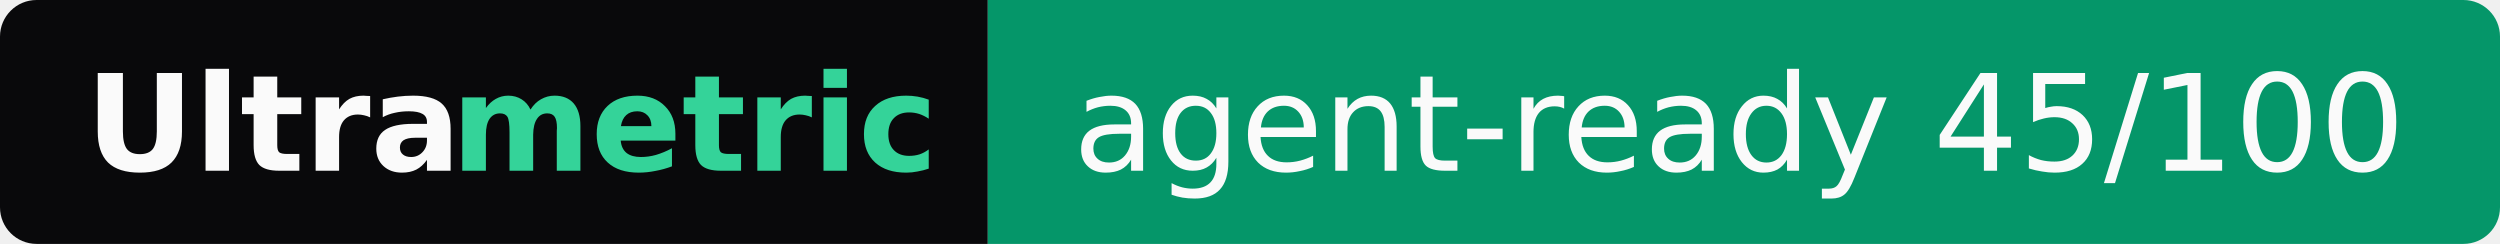
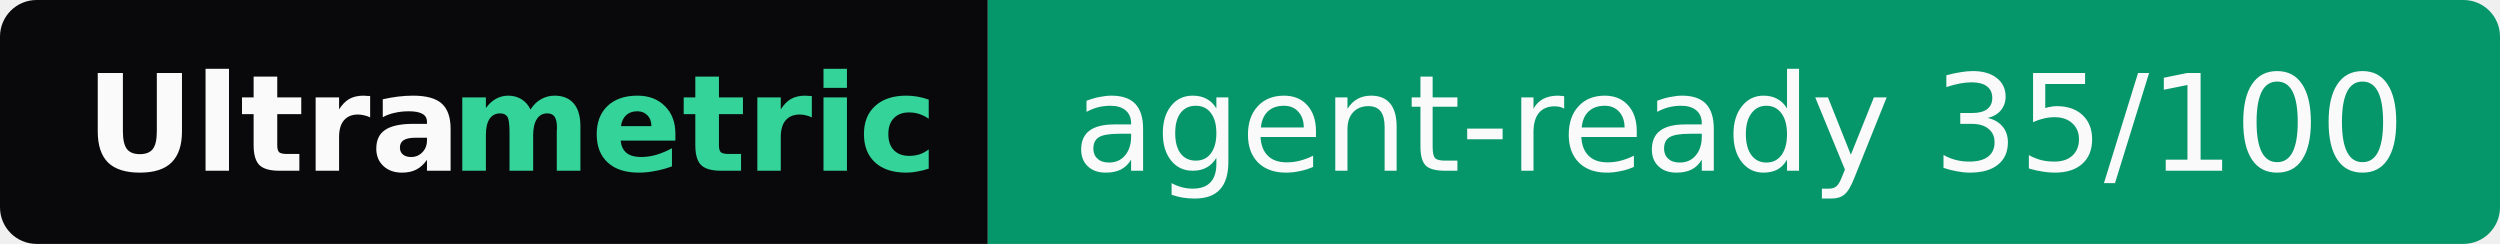
- <svg xmlns="http://www.w3.org/2000/svg" width="205" height="20" role="img" aria-label="Ultrametric: agent-ready 45/100">
+ <svg xmlns="http://www.w3.org/2000/svg" width="205" height="20" role="img" aria-label="Ultrametric: agent-ready 35/100">
  <clipPath id="r">
    <rect width="205" height="20" rx="3" fill="#fff" />
  </clipPath>
  <g clip-path="url(#r)">
    <rect width="81" height="20" fill="#09090b" />
    <rect x="81" width="124" height="20" fill="#059669" />
  </g>
  <g font-family="Verdana,Geneva,DejaVu Sans,sans-serif" font-size="11">
    <text x="7" y="14" textLength="30" font-weight="bold" fill="#fafafa">Ultra</text>
    <text x="37" y="14" textLength="37" font-weight="bold" fill="#34d399">metric</text>
-     <text x="88" y="14" textLength="110" fill="#fafafa">agent-ready 45/100</text>
+     <text x="88" y="14" textLength="110" fill="#fafafa">agent-ready 35/100</text>
  </g>
</svg>
